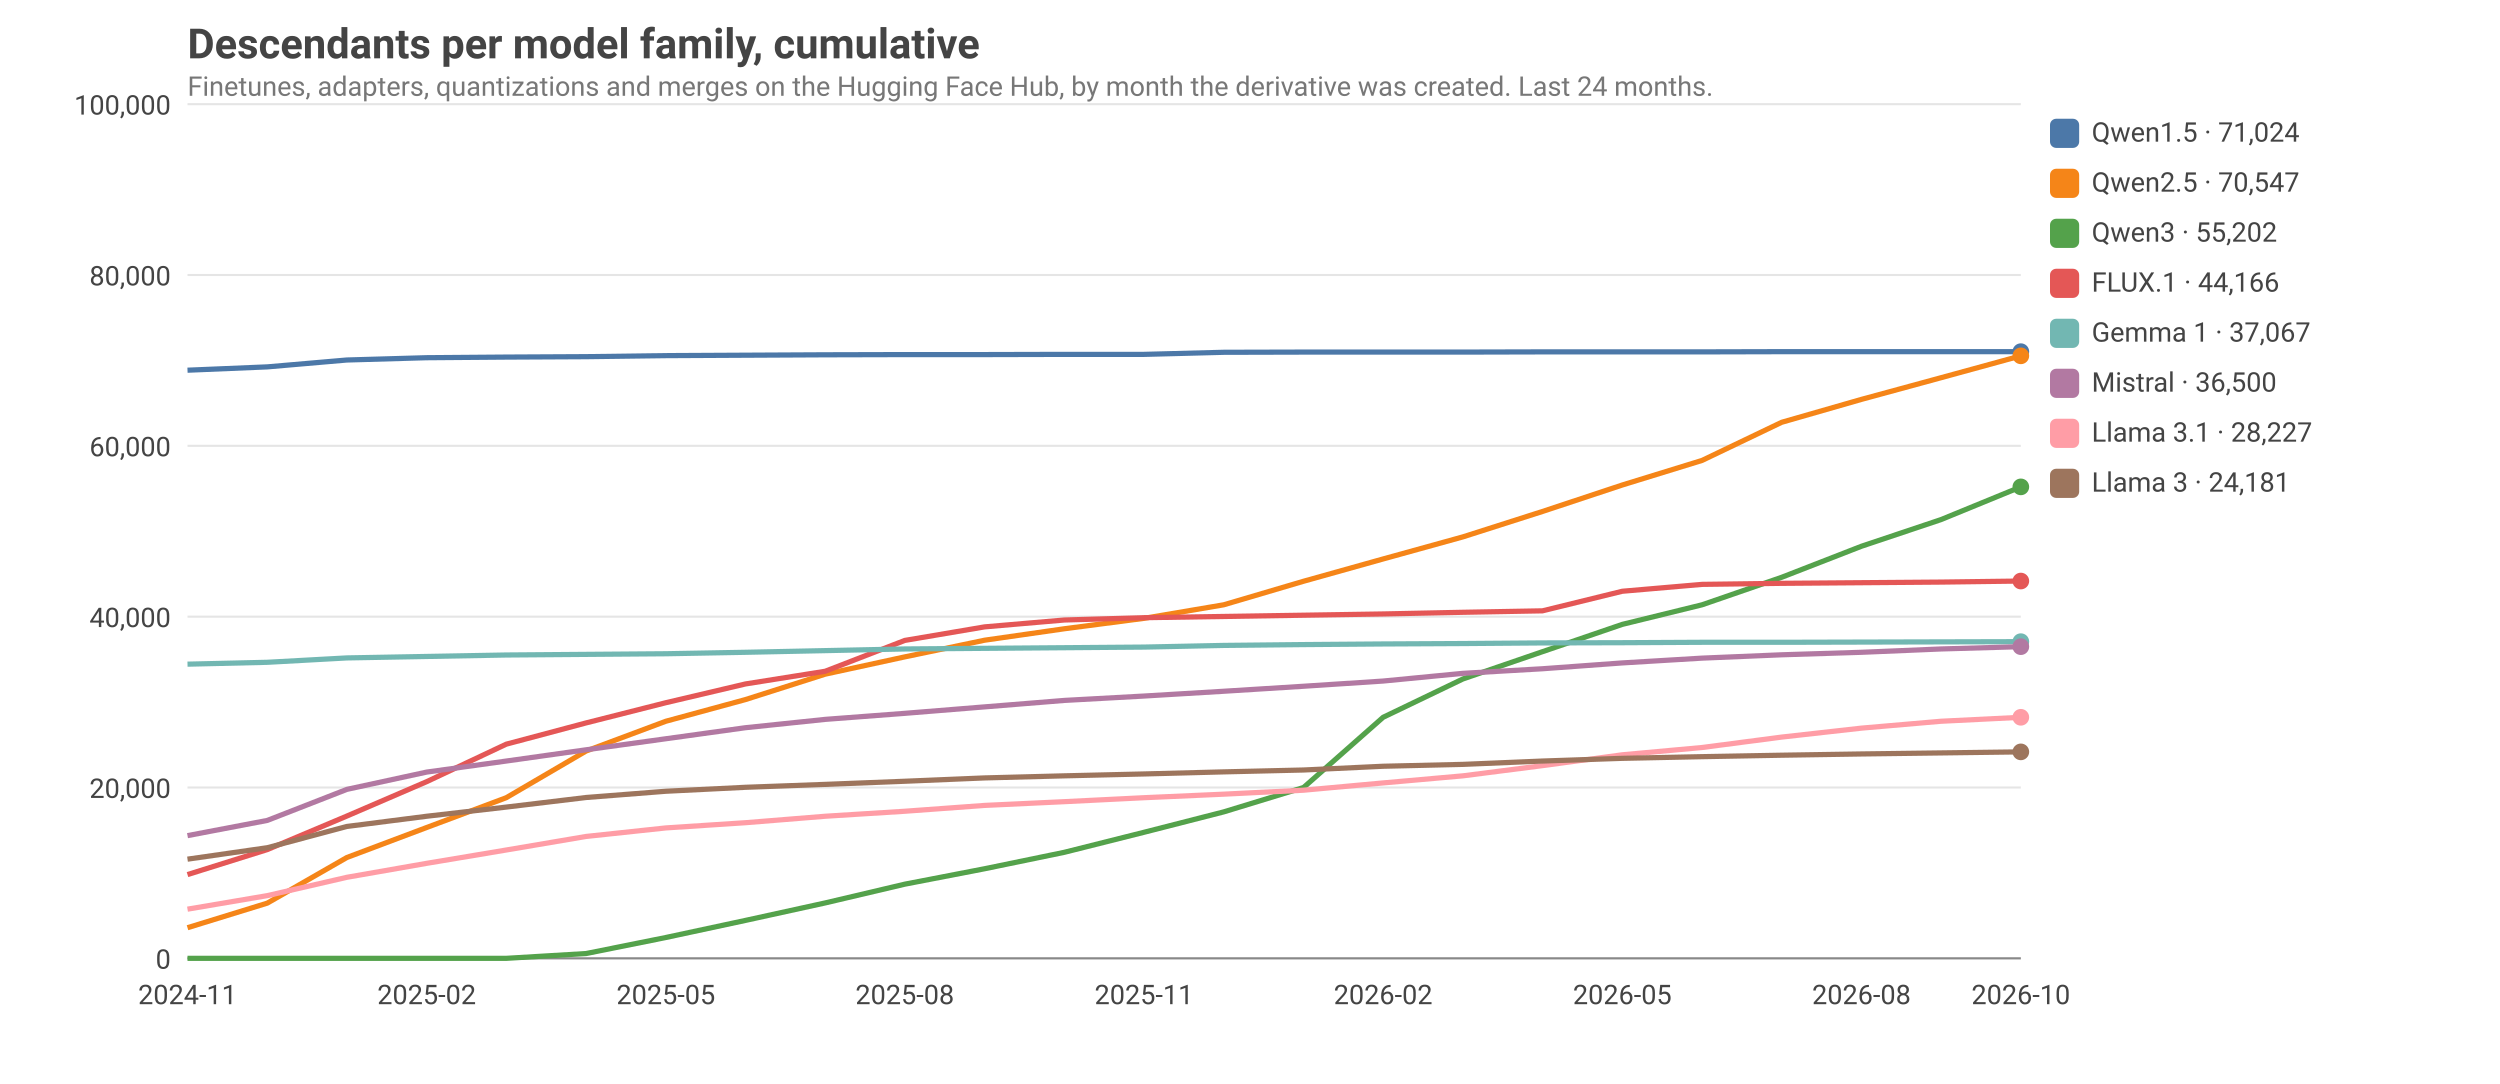
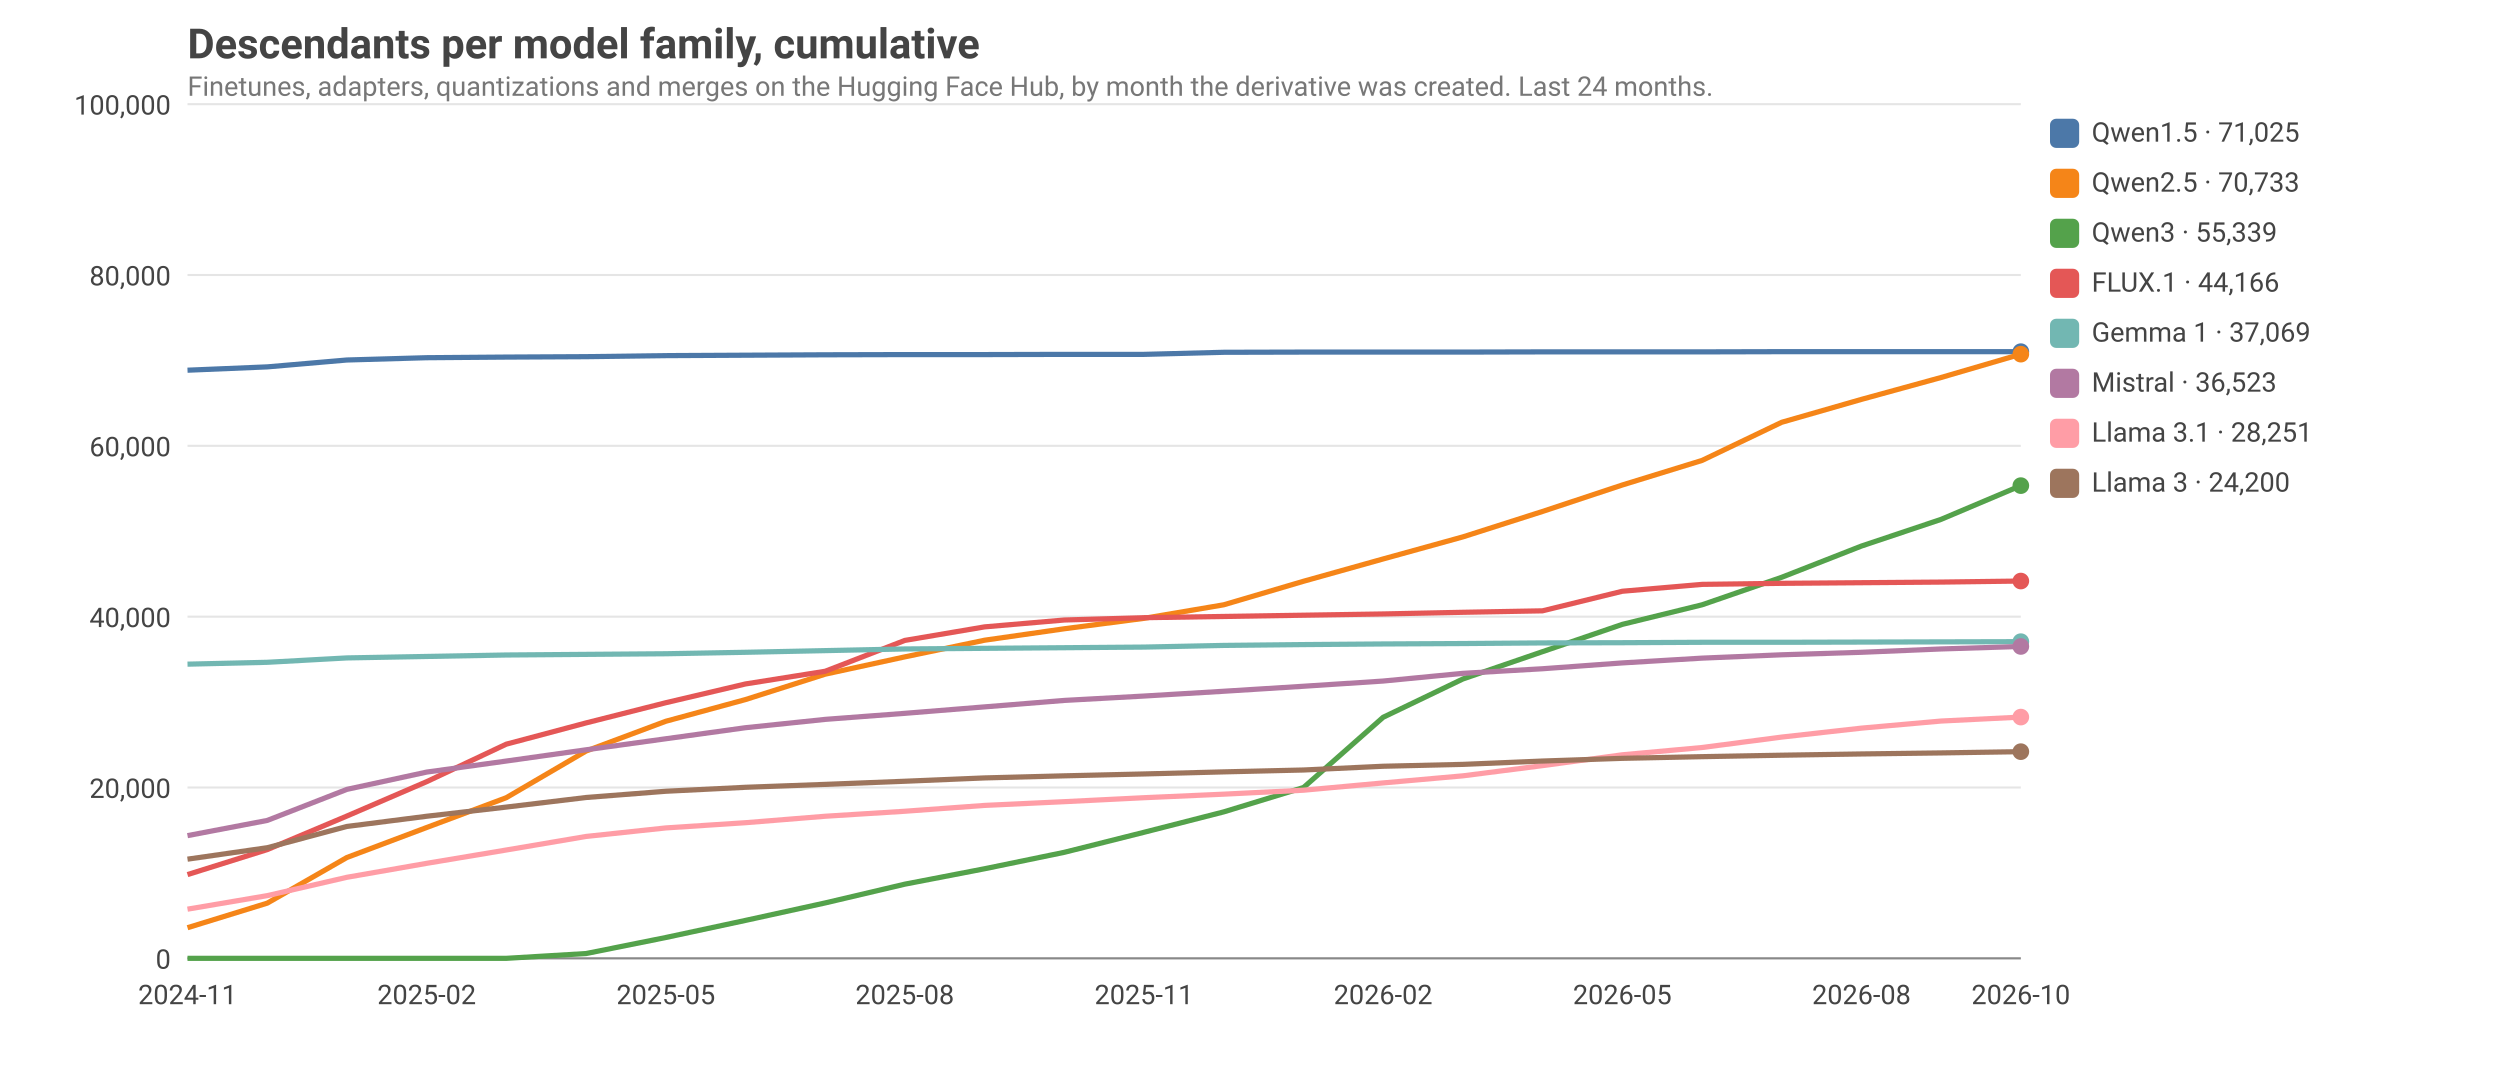
<svg xmlns="http://www.w3.org/2000/svg" viewBox="0 0 1200 520" width="1200" height="520" font-family="ui-sans-serif, system-ui, -apple-system, Segoe UI, Roboto, sans-serif" font-size="14">
  <style>text{fill:#444}.grid{stroke:#999;stroke-opacity:.25}.axis{stroke:#888}.lbl{font-size:13px}.title{font-size:20px;font-weight:600}.sub{fill:#777;font-size:13px}@media (prefers-color-scheme: dark){text{fill:#ddd}.sub{fill:#aaa}}</style>
  <text class="title" x="90" y="28">Descendants per model family, cumulative</text>
  <text class="sub" x="90" y="46">Finetunes, adapters, quantizations and merges on the Hugging Face Hub, by month the derivative was created. Last 24 months.</text>
  <line class="grid" x1="90" x2="970" y1="460.0" y2="460.0" />
  <text class="lbl" x="82" y="465.0" text-anchor="end">0</text>
  <line class="grid" x1="90" x2="970" y1="378.0" y2="378.0" />
  <text class="lbl" x="82" y="383.0" text-anchor="end">20,000</text>
  <line class="grid" x1="90" x2="970" y1="296.0" y2="296.0" />
  <text class="lbl" x="82" y="301.0" text-anchor="end">40,000</text>
  <line class="grid" x1="90" x2="970" y1="214.0" y2="214.0" />
  <text class="lbl" x="82" y="219.0" text-anchor="end">60,000</text>
  <line class="grid" x1="90" x2="970" y1="132.0" y2="132.0" />
  <text class="lbl" x="82" y="137.0" text-anchor="end">80,000</text>
  <line class="grid" x1="90" x2="970" y1="50.0" y2="50.0" />
  <text class="lbl" x="82" y="55.0" text-anchor="end">100,000</text>
  <text class="lbl" x="90.0" y="482" text-anchor="middle">2024-11</text>
  <text class="lbl" x="204.8" y="482" text-anchor="middle">2025-02</text>
  <text class="lbl" x="319.6" y="482" text-anchor="middle">2025-05</text>
  <text class="lbl" x="434.3" y="482" text-anchor="middle">2025-08</text>
  <text class="lbl" x="549.1" y="482" text-anchor="middle">2025-11</text>
  <text class="lbl" x="663.9" y="482" text-anchor="middle">2026-02</text>
  <text class="lbl" x="778.7" y="482" text-anchor="middle">2026-05</text>
  <text class="lbl" x="893.5" y="482" text-anchor="middle">2026-08</text>
  <text class="lbl" x="970.0" y="482" text-anchor="middle">2026-10</text>
  <line class="axis" x1="90" x2="970" y1="460" y2="460" />
  <polyline fill="none" stroke="#4C78A8" stroke-width="2.5" stroke-linejoin="round" points="90.0,177.7 128.3,176.1 166.5,172.8 204.8,171.7 243.0,171.4 281.3,171.2 319.6,170.7 357.8,170.5 396.1,170.3 434.3,170.2 472.6,170.2 510.9,170.1 549.1,170.1 587.4,169.1 625.7,169.0 663.9,169.0 702.2,169.0 740.4,168.9 778.7,168.9 817.0,168.9 855.2,168.8 893.5,168.8 931.7,168.8 970.0,168.8" />
  <circle cx="970.0" cy="168.8" r="4" fill="#4C78A8" />
  <rect x="984" y="57" width="14" height="14" rx="3" fill="#4C78A8" />
-   <text class="lbl" x="1004" y="68">Qwen1.5 · 71,024</text>
-   <polyline fill="none" stroke="#F58518" stroke-width="2.5" stroke-linejoin="round" points="90.0,445.3 128.3,433.5 166.5,411.6 204.8,397.2 243.0,382.9 281.3,360.5 319.6,346.2 357.8,335.8 396.1,323.6 434.3,315.3 472.6,307.3 510.9,301.8 549.1,296.8 587.4,290.3 625.7,279.0 663.9,268.3 702.2,257.7 740.4,245.5 778.7,232.8 817.0,221.0 855.2,202.7 893.5,191.7 931.7,181.3 970.0,170.8" />
-   <circle cx="970.0" cy="170.8" r="4" fill="#F58518" />
+   <text class="lbl" x="1004" y="68">Qwen1.5 · 71,025</text>
+   <polyline fill="none" stroke="#F58518" stroke-width="2.5" stroke-linejoin="round" points="90.0,445.3 128.3,433.5 166.5,411.6 204.8,397.2 243.0,382.9 281.3,360.5 319.6,346.2 357.8,335.8 396.1,323.6 434.3,315.3 472.6,307.3 510.9,301.8 549.1,296.8 587.4,290.3 625.7,279.0 663.9,268.3 702.2,257.7 740.4,245.5 778.7,232.8 817.0,221.0 855.2,202.7 893.5,191.7 931.7,181.2 970.0,170.0" />
+   <circle cx="970.0" cy="170.0" r="4" fill="#F58518" />
  <rect x="984" y="81" width="14" height="14" rx="3" fill="#F58518" />
-   <text class="lbl" x="1004" y="92">Qwen2.5 · 70,547</text>
-   <polyline fill="none" stroke="#54A24B" stroke-width="2.5" stroke-linejoin="round" points="90.0,460.0 128.3,460.0 166.5,460.0 204.8,460.0 243.0,460.0 281.3,457.7 319.6,450.0 357.8,441.8 396.1,433.4 434.3,424.4 472.6,417.0 510.9,409.1 549.1,399.5 587.4,389.7 625.7,378.0 663.9,344.3 702.2,325.9 740.4,312.8 778.7,299.7 817.0,290.3 855.2,277.1 893.5,262.2 931.7,249.4 970.0,233.7" />
-   <circle cx="970.0" cy="233.7" r="4" fill="#54A24B" />
+   <text class="lbl" x="1004" y="92">Qwen2.5 · 70,733</text>
+   <polyline fill="none" stroke="#54A24B" stroke-width="2.5" stroke-linejoin="round" points="90.0,460.0 128.3,460.0 166.5,460.0 204.8,460.0 243.0,460.0 281.3,457.7 319.6,450.0 357.8,441.8 396.1,433.4 434.3,424.4 472.6,417.0 510.9,409.1 549.1,399.5 587.4,389.7 625.7,378.0 663.9,344.3 702.2,325.9 740.4,312.8 778.7,299.7 817.0,290.3 855.2,277.1 893.5,262.1 931.7,249.3 970.0,233.1" />
+   <circle cx="970.0" cy="233.1" r="4" fill="#54A24B" />
  <rect x="984" y="105" width="14" height="14" rx="3" fill="#54A24B" />
-   <text class="lbl" x="1004" y="116">Qwen3 · 55,202</text>
+   <text class="lbl" x="1004" y="116">Qwen3 · 55,339</text>
  <polyline fill="none" stroke="#E45756" stroke-width="2.5" stroke-linejoin="round" points="90.0,419.8 128.3,407.8 166.5,391.7 204.8,375.2 243.0,357.2 281.3,347.0 319.6,337.3 357.8,328.3 396.1,322.2 434.3,307.4 472.6,300.9 510.9,297.6 549.1,296.5 587.4,295.9 625.7,295.3 663.9,294.7 702.2,293.9 740.4,293.2 778.7,283.8 817.0,280.5 855.2,280.0 893.5,279.7 931.7,279.4 970.0,278.9" />
  <circle cx="970.0" cy="278.9" r="4" fill="#E45756" />
  <rect x="984" y="129" width="14" height="14" rx="3" fill="#E45756" />
  <text class="lbl" x="1004" y="140">FLUX.1 · 44,166</text>
  <polyline fill="none" stroke="#72B7B2" stroke-width="2.5" stroke-linejoin="round" points="90.0,318.8 128.3,317.9 166.5,315.8 204.8,315.1 243.0,314.4 281.3,314.1 319.6,313.8 357.8,313.1 396.1,312.3 434.3,311.5 472.6,311.2 510.9,310.9 549.1,310.6 587.4,309.8 625.7,309.4 663.9,309.1 702.2,308.9 740.4,308.6 778.7,308.5 817.0,308.3 855.2,308.3 893.5,308.2 931.7,308.1 970.0,308.0" />
  <circle cx="970.0" cy="308.0" r="4" fill="#72B7B2" />
  <rect x="984" y="153" width="14" height="14" rx="3" fill="#72B7B2" />
-   <text class="lbl" x="1004" y="164">Gemma 1 · 37,067</text>
-   <polyline fill="none" stroke="#B279A2" stroke-width="2.5" stroke-linejoin="round" points="90.0,401.1 128.3,393.8 166.5,378.9 204.8,370.6 243.0,365.3 281.3,359.9 319.6,354.6 357.8,349.3 396.1,345.3 434.3,342.4 472.6,339.3 510.9,336.2 549.1,334.1 587.4,331.8 625.7,329.4 663.9,326.9 702.2,323.2 740.4,321.0 778.7,318.2 817.0,315.9 855.2,314.3 893.5,313.1 931.7,311.5 970.0,310.4" />
-   <circle cx="970.0" cy="310.4" r="4" fill="#B279A2" />
+   <text class="lbl" x="1004" y="164">Gemma 1 · 37,069</text>
+   <polyline fill="none" stroke="#B279A2" stroke-width="2.5" stroke-linejoin="round" points="90.0,401.1 128.3,393.8 166.5,378.9 204.8,370.6 243.0,365.3 281.3,359.9 319.6,354.6 357.8,349.3 396.1,345.3 434.3,342.4 472.6,339.3 510.9,336.2 549.1,334.1 587.4,331.8 625.7,329.4 663.9,326.9 702.2,323.2 740.4,321.0 778.7,318.2 817.0,315.9 855.2,314.3 893.5,313.1 931.7,311.5 970.0,310.3" />
+   <circle cx="970.0" cy="310.3" r="4" fill="#B279A2" />
  <rect x="984" y="177" width="14" height="14" rx="3" fill="#B279A2" />
-   <text class="lbl" x="1004" y="188">Mistral · 36,500</text>
-   <polyline fill="none" stroke="#FF9DA6" stroke-width="2.5" stroke-linejoin="round" points="90.0,436.4 128.3,429.9 166.5,421.1 204.8,414.4 243.0,408.0 281.3,401.5 319.6,397.4 357.8,394.9 396.1,391.8 434.3,389.4 472.6,386.6 510.9,384.8 549.1,382.9 587.4,381.2 625.7,379.3 663.9,375.8 702.2,372.4 740.4,367.5 778.7,362.3 817.0,358.8 855.2,353.8 893.5,349.5 931.7,346.2 970.0,344.3" />
-   <circle cx="970.0" cy="344.3" r="4" fill="#FF9DA6" />
+   <text class="lbl" x="1004" y="188">Mistral · 36,523</text>
+   <polyline fill="none" stroke="#FF9DA6" stroke-width="2.5" stroke-linejoin="round" points="90.0,436.4 128.3,429.9 166.5,421.1 204.8,414.4 243.0,408.0 281.3,401.5 319.6,397.4 357.8,394.9 396.1,391.8 434.3,389.4 472.6,386.6 510.9,384.8 549.1,382.9 587.4,381.2 625.7,379.3 663.9,375.8 702.2,372.4 740.4,367.5 778.7,362.3 817.0,358.8 855.2,353.8 893.5,349.5 931.7,346.1 970.0,344.2" />
+   <circle cx="970.0" cy="344.2" r="4" fill="#FF9DA6" />
  <rect x="984" y="201" width="14" height="14" rx="3" fill="#FF9DA6" />
-   <text class="lbl" x="1004" y="212">Llama 3.1 · 28,227</text>
-   <polyline fill="none" stroke="#9D755D" stroke-width="2.5" stroke-linejoin="round" points="90.0,412.4 128.3,406.9 166.5,396.7 204.8,391.8 243.0,387.4 281.3,382.8 319.6,379.8 357.8,377.9 396.1,376.5 434.3,375.0 472.6,373.4 510.9,372.4 549.1,371.5 587.4,370.5 625.7,369.6 663.9,367.8 702.2,366.9 740.4,365.3 778.7,364.0 817.0,363.2 855.2,362.5 893.5,361.9 931.7,361.4 970.0,360.9" />
-   <circle cx="970.0" cy="360.9" r="4" fill="#9D755D" />
+   <text class="lbl" x="1004" y="212">Llama 3.1 · 28,251</text>
+   <polyline fill="none" stroke="#9D755D" stroke-width="2.5" stroke-linejoin="round" points="90.0,412.4 128.3,406.9 166.5,396.7 204.8,391.8 243.0,387.4 281.3,382.8 319.6,379.8 357.8,377.9 396.1,376.5 434.3,375.0 472.6,373.4 510.9,372.4 549.1,371.5 587.4,370.5 625.7,369.6 663.9,367.8 702.2,366.9 740.4,365.3 778.7,364.0 817.0,363.2 855.2,362.5 893.5,361.9 931.7,361.4 970.0,360.8" />
+   <circle cx="970.0" cy="360.8" r="4" fill="#9D755D" />
  <rect x="984" y="225" width="14" height="14" rx="3" fill="#9D755D" />
-   <text class="lbl" x="1004" y="236">Llama 3 · 24,181</text>
+   <text class="lbl" x="1004" y="236">Llama 3 · 24,200</text>
</svg>
